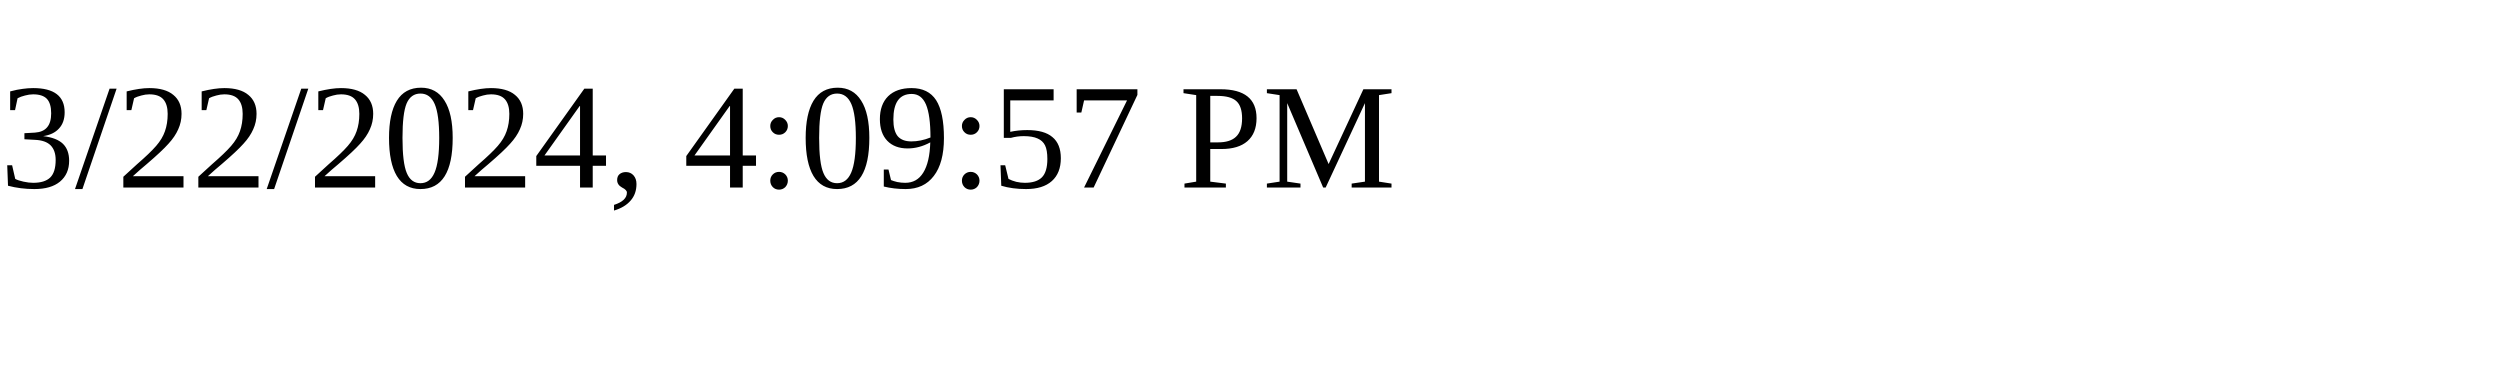
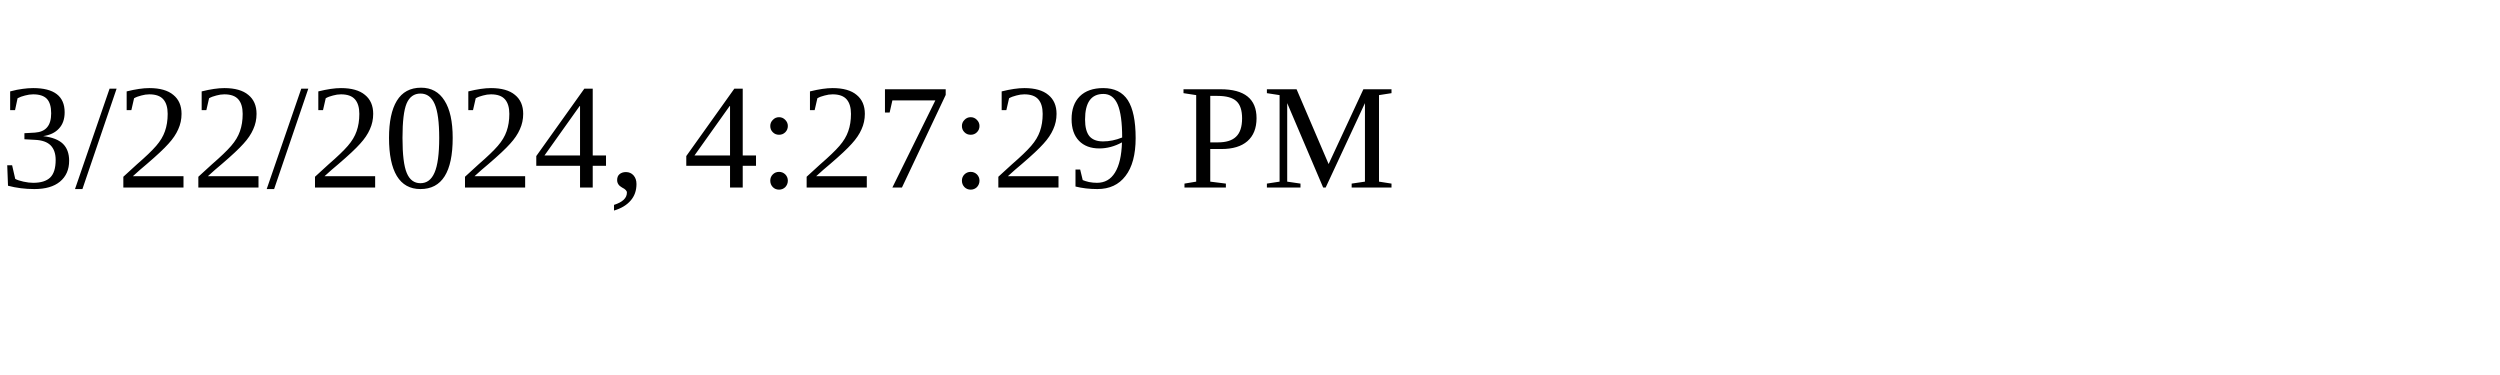
<svg xmlns="http://www.w3.org/2000/svg" height="30" width="200">
-   <text x="0" y="15">3/22/2024, 4:09:57 PM</text>
+   <text x="0" y="15">3/22/2024, 4:27:29 PM</text>
</svg>
